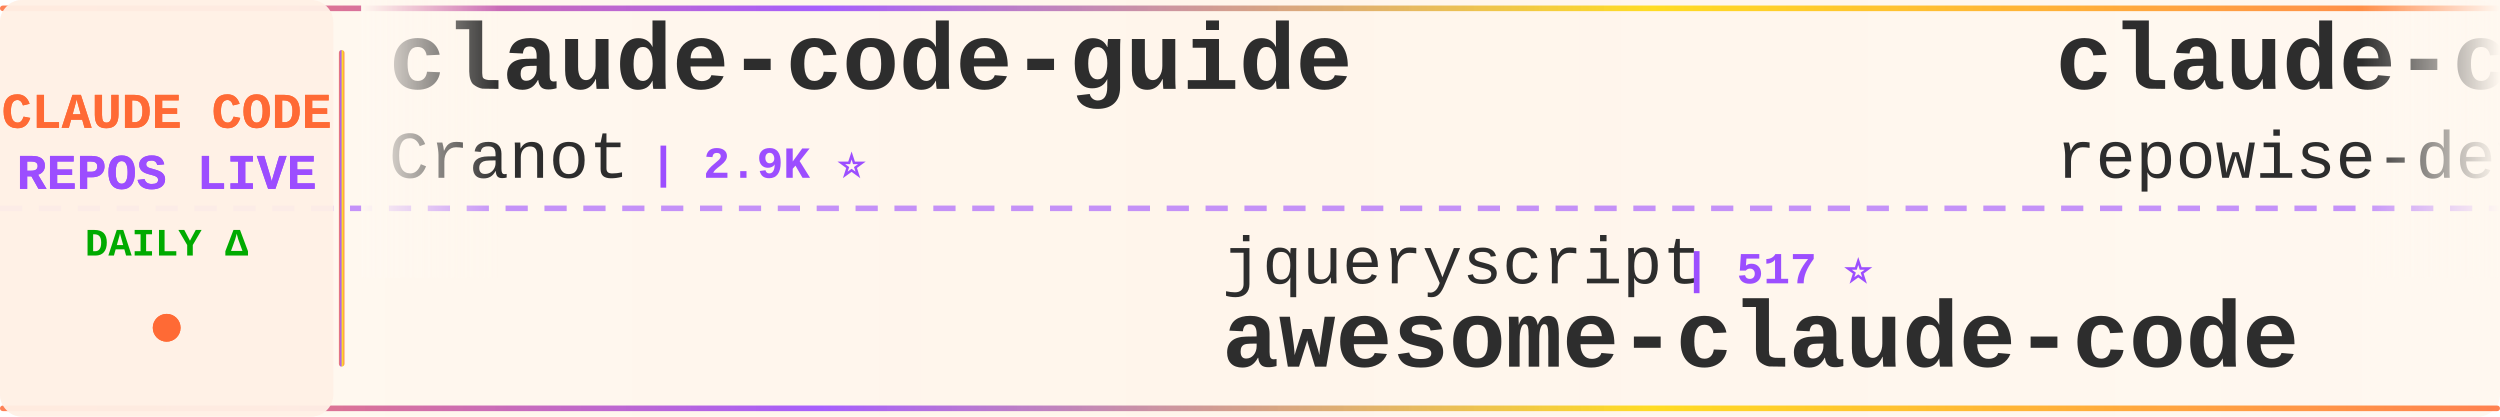
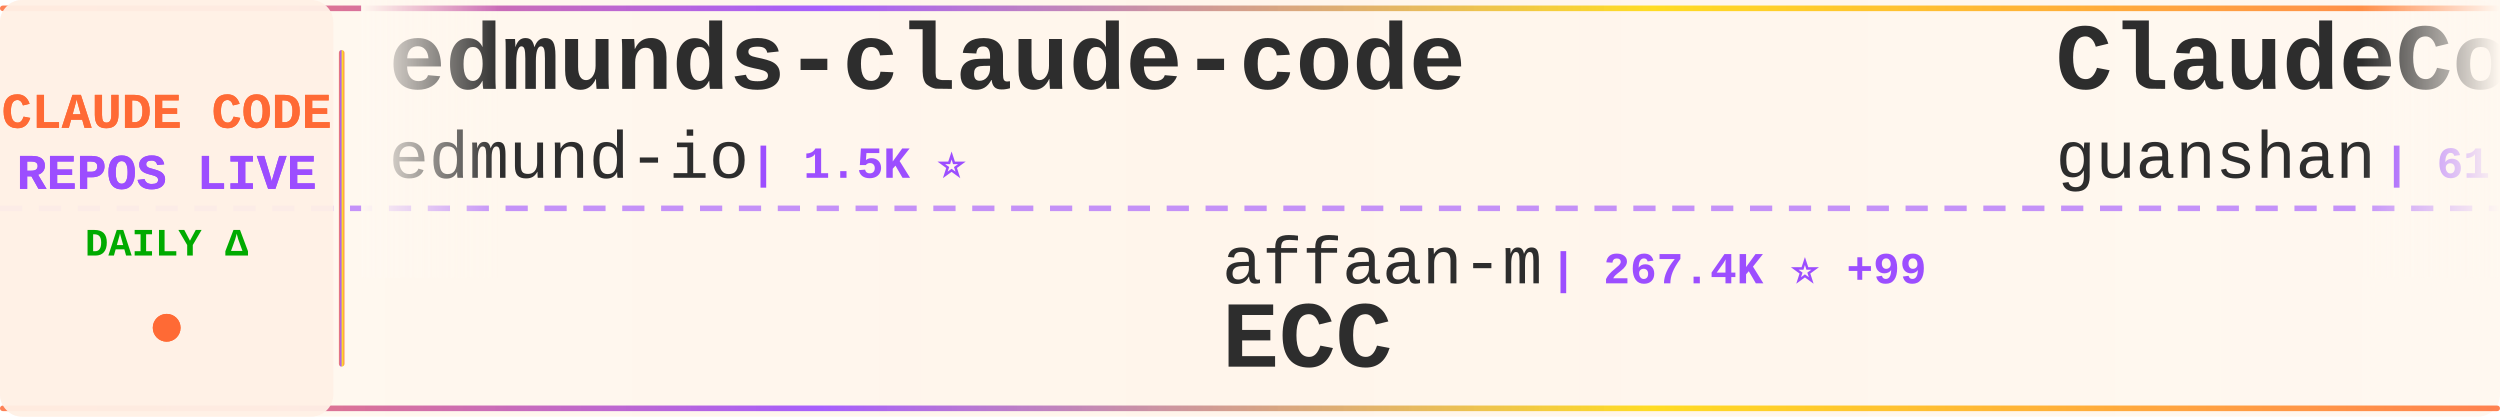
<svg xmlns="http://www.w3.org/2000/svg" width="900" height="150">
  <defs>
    <linearGradient id="tickerBg" x1="0%" y1="0%" x2="100%" y2="0%">
      <stop offset="0%" style="stop-color:#fff8f0;stop-opacity:0.98" />
      <stop offset="50%" style="stop-color:#fff5eb;stop-opacity:1" />
      <stop offset="100%" style="stop-color:#fff8f0;stop-opacity:0.98" />
    </linearGradient>
    <linearGradient id="borderGrad" x1="0%" y1="0%" x2="100%" y2="0%">
      <stop offset="0%" style="stop-color:#FF6B35;stop-opacity:0.85">
        <animate attributeName="stop-opacity" values="0.85;1;0.85" dur="2s" repeatCount="indefinite" />
      </stop>
      <stop offset="33%" style="stop-color:#9C4EFF;stop-opacity:0.9">
        <animate attributeName="stop-opacity" values="0.9;1;0.9" dur="2.2s" repeatCount="indefinite" />
      </stop>
      <stop offset="66%" style="stop-color:#FFD700;stop-opacity:0.85">
        <animate attributeName="stop-opacity" values="0.85;1;0.85" dur="1.8s" repeatCount="indefinite" />
      </stop>
      <stop offset="100%" style="stop-color:#FF6B35;stop-opacity:0.85">
        <animate attributeName="stop-opacity" values="0.85;1;0.85" dur="2s" repeatCount="indefinite" />
      </stop>
    </linearGradient>
    <filter id="textGlow">
      <feGaussianBlur stdDeviation="0.15" result="coloredBlur" />
      <feMerge>
        <feMergeNode in="coloredBlur" />
        <feMergeNode in="SourceGraphic" />
      </feMerge>
    </filter>
    <filter id="metricGlow">
      <feGaussianBlur stdDeviation="0.2" result="coloredBlur" />
      <feMerge>
        <feMergeNode in="coloredBlur" />
        <feMergeNode in="SourceGraphic" />
      </feMerge>
    </filter>
    <linearGradient id="leftFade" x1="0%" y1="0%" x2="100%" y2="0%">
      <stop offset="0%" style="stop-color:#fff8f0;stop-opacity:1" />
      <stop offset="100%" style="stop-color:#fff8f0;stop-opacity:0" />
    </linearGradient>
    <linearGradient id="rightFade" x1="0%" y1="0%" x2="100%" y2="0%">
      <stop offset="0%" style="stop-color:#fff8f0;stop-opacity:0" />
      <stop offset="100%" style="stop-color:#fff8f0;stop-opacity:1" />
    </linearGradient>
  </defs>
  <rect width="900" height="150" fill="url(#tickerBg)" rx="8" />
  <rect x="0" y="2" width="900" height="2" fill="url(#borderGrad)" rx="1" />
  <rect x="0" y="146" width="900" height="2" fill="url(#borderGrad)" rx="1" />
  <line x1="0" y1="75" x2="900" y2="75" stroke="#9C4EFF" stroke-width="2" stroke-dasharray="8 6" opacity="0.6" />
  <rect x="0" y="0" width="120" height="150" fill="#fff0e6" opacity="0.95" rx="8" />
  <text x="60" y="46" font-family="'Courier New', monospace" font-size="18" font-weight="bold" fill="#FF6B35" text-anchor="middle" filter="url(#textGlow)">
    CLAUDE CODE
  </text>
  <text x="60" y="68" font-family="'Courier New', monospace" font-size="18" font-weight="bold" fill="#9C4EFF" text-anchor="middle" filter="url(#textGlow)">
    REPOS LIVE
  </text>
  <text x="60" y="92" font-family="'Courier New', monospace" font-size="14" font-weight="bold" fill="#00aa00" text-anchor="middle">
    DAILY Δ
  </text>
  <circle cx="60" cy="118" r="5" fill="#FF6B35" filter="url(#metricGlow)">
    <animate attributeName="r" values="4;6;4" dur="1.5s" repeatCount="indefinite" />
    <animate attributeName="opacity" values="0.6;1;0.6" dur="1.5s" repeatCount="indefinite" />
  </circle>
  <rect x="122" y="18" width="2" height="114" fill="url(#borderGrad)" rx="1" />
  <clipPath id="tickerClip">
    <rect x="130" y="0" width="770" height="150" />
  </clipPath>
  <g clip-path="url(#tickerClip)">
    <g id="tickerItems">
      <animateTransform attributeName="transform" attributeType="XML" type="translate" from="0 0" to="-3000 0" dur="54s" repeatCount="indefinite" />
      <g transform="translate(0, 0)">
+         <text x="140" y="32" font-family="'Courier New', monospace" font-size="34" font-weight="bold" fill="#2d2d2d">edmunds-claude-code</text>
+         <text x="140" y="64" font-family="'Courier New', monospace" font-size="24" font-weight="normal" fill="#2d2d2d" opacity="1.0">edmund-io</text>
+         <text x="270" y="64" font-family="'Courier New', monospace" font-size="16" font-weight="bold" fill="#9C4EFF"> | 1.5K ⭐</text>
+       </g>
+       <g transform="translate(300, 0)">
+         <text x="140" y="102" font-family="'Courier New', monospace" font-size="24" font-weight="normal" fill="#2d2d2d" opacity="1.0">affaan-m</text>
+         <text x="258" y="102" font-family="'Courier New', monospace" font-size="16" font-weight="bold" fill="#9C4EFF"> | 267.4K ⭐ +99</text>
+         <text x="140" y="132" font-family="'Courier New', monospace" font-size="34" font-weight="bold" fill="#2d2d2d">ECC</text>
+       </g>
+       <g transform="translate(600, 0)">
+         <text x="140" y="32" font-family="'Courier New', monospace" font-size="34" font-weight="bold" fill="#2d2d2d">ClaudeCode</text>
+         <text x="140" y="64" font-family="'Courier New', monospace" font-size="24" font-weight="normal" fill="#2d2d2d" opacity="1.0">guanshan</text>
+         <text x="258" y="64" font-family="'Courier New', monospace" font-size="16" font-weight="bold" fill="#9C4EFF"> | 61 ⭐</text>
+       </g>
+       <g transform="translate(900, 0)">
+         <text x="140" y="102" font-family="'Courier New', monospace" font-size="24" font-weight="normal" fill="#2d2d2d" opacity="1.0">ChrisWiles</text>
+         <text x="282" y="102" font-family="'Courier New', monospace" font-size="16" font-weight="bold" fill="#9C4EFF"> | 6.1K ⭐</text>
+         <text x="140" y="132" font-family="'Courier New', monospace" font-size="34" font-weight="bold" fill="#2d2d2d">claude-code-showcase</text>
+       </g>
+       <g transform="translate(1200, 0)">
        <text x="140" y="32" font-family="'Courier New', monospace" font-size="34" font-weight="bold" fill="#2d2d2d">claude-code-guide</text>
        <text x="140" y="64" font-family="'Courier New', monospace" font-size="24" font-weight="normal" fill="#2d2d2d" opacity="1.0">Cranot</text>
        <text x="234" y="64" font-family="'Courier New', monospace" font-size="16" font-weight="bold" fill="#9C4EFF"> | 2.9K ⭐</text>
      </g>
-       <g transform="translate(300, 0)">
-         <text x="140" y="102" font-family="'Courier New', monospace" font-size="24" font-weight="normal" fill="#2d2d2d" opacity="1.0">jqueryscript</text>
-         <text x="306" y="102" font-family="'Courier New', monospace" font-size="16" font-weight="bold" fill="#9C4EFF"> | 517 ⭐</text>
-         <text x="140" y="132" font-family="'Courier New', monospace" font-size="34" font-weight="bold" fill="#2d2d2d">awesome-claude-code</text>
-       </g>
-       <g transform="translate(600, 0)">
-         <text x="140" y="32" font-family="'Courier New', monospace" font-size="34" font-weight="bold" fill="#2d2d2d">claude-code-prompts</text>
-         <text x="140" y="64" font-family="'Courier New', monospace" font-size="24" font-weight="normal" fill="#2d2d2d" opacity="1.0">repowise-dev</text>
-         <text x="306" y="64" font-family="'Courier New', monospace" font-size="16" font-weight="bold" fill="#9C4EFF"> | 1.2K ⭐ +1</text>
-       </g>
-       <g transform="translate(900, 0)">
-         <text x="140" y="102" font-family="'Courier New', monospace" font-size="24" font-weight="normal" fill="#2d2d2d" opacity="1.0">Windy3f3f3f3f</text>
-         <text x="318" y="102" font-family="'Courier New', monospace" font-size="16" font-weight="bold" fill="#9C4EFF"> | 3.7K ⭐ +1</text>
-         <text x="140" y="132" font-family="'Courier New', monospace" font-size="34" font-weight="bold" fill="#2d2d2d">how-claude-code-works</text>
-       </g>
-       <g transform="translate(1200, 0)">
-         <text x="140" y="32" font-family="'Courier New', monospace" font-size="34" font-weight="bold" fill="#2d2d2d">claude-code-infrastructu...</text>
-         <text x="140" y="64" font-family="'Courier New', monospace" font-size="24" font-weight="normal" fill="#2d2d2d" opacity="1.0">diet103</text>
-         <text x="246" y="64" font-family="'Courier New', monospace" font-size="16" font-weight="bold" fill="#9C4EFF"> | 10.0K ⭐</text>
-       </g>
      <g transform="translate(1500, 0)">
-         <text x="140" y="102" font-family="'Courier New', monospace" font-size="24" font-weight="normal" fill="#2d2d2d" opacity="1.0">farion1231</text>
-         <text x="282" y="102" font-family="'Courier New', monospace" font-size="16" font-weight="bold" fill="#9C4EFF"> | 136.8K ⭐ +136.8K</text>
-         <text x="140" y="132" font-family="'Courier New', monospace" font-size="34" font-weight="bold" fill="#2d2d2d">cc-switch</text>
+         <text x="140" y="102" font-family="'Courier New', monospace" font-size="24" font-weight="normal" fill="#2d2d2d" opacity="1.0">zebbern</text>
+         <text x="246" y="102" font-family="'Courier New', monospace" font-size="16" font-weight="bold" fill="#9C4EFF"> | 4.6K ⭐</text>
+         <text x="140" y="132" font-family="'Courier New', monospace" font-size="34" font-weight="bold" fill="#2d2d2d">claude-code-guide</text>
      </g>
      <g transform="translate(1800, 0)">
        <text x="140" y="32" font-family="'Courier New', monospace" font-size="34" font-weight="bold" fill="#2d2d2d">claude-code</text>
-         <text x="140" y="64" font-family="'Courier New', monospace" font-size="24" font-weight="normal" fill="#2d2d2d" opacity="1.0">Tinkeringg-Lab</text>
-         <text x="330" y="64" font-family="'Courier New', monospace" font-size="16" font-weight="bold" fill="#9C4EFF"> | 214 ⭐</text>
+         <text x="140" y="64" font-family="'Courier New', monospace" font-size="24" font-weight="normal" fill="#2d2d2d" opacity="1.0">freestylefly</text>
+         <text x="306" y="64" font-family="'Courier New', monospace" font-size="16" font-weight="bold" fill="#9C4EFF"> | 130 ⭐</text>
      </g>
      <g transform="translate(2100, 0)">
-         <text x="140" y="102" font-family="'Courier New', monospace" font-size="24" font-weight="normal" fill="#2d2d2d" opacity="1.0">freestylefly</text>
-         <text x="306" y="102" font-family="'Courier New', monospace" font-size="16" font-weight="bold" fill="#9C4EFF"> | 130 ⭐</text>
-         <text x="140" y="132" font-family="'Courier New', monospace" font-size="34" font-weight="bold" fill="#2d2d2d">claude-code</text>
+         <text x="140" y="102" font-family="'Courier New', monospace" font-size="24" font-weight="normal" fill="#2d2d2d" opacity="1.0">Piebald-AI</text>
+         <text x="282" y="102" font-family="'Courier New', monospace" font-size="16" font-weight="bold" fill="#9C4EFF"> | 12.8K ⭐ +1</text>
+         <text x="140" y="132" font-family="'Courier New', monospace" font-size="34" font-weight="bold" fill="#2d2d2d">claude-code-system-promp...</text>
      </g>
      <g transform="translate(2400, 0)">
-         <text x="140" y="32" font-family="'Courier New', monospace" font-size="34" font-weight="bold" fill="#2d2d2d">claude-code-tips</text>
-         <text x="140" y="64" font-family="'Courier New', monospace" font-size="24" font-weight="normal" fill="#2d2d2d" opacity="1.0">ykdojo</text>
-         <text x="234" y="64" font-family="'Courier New', monospace" font-size="16" font-weight="bold" fill="#9C4EFF"> | 10.1K ⭐</text>
+         <text x="140" y="32" font-family="'Courier New', monospace" font-size="34" font-weight="bold" fill="#2d2d2d">claude-code</text>
+         <text x="140" y="64" font-family="'Courier New', monospace" font-size="24" font-weight="normal" fill="#2d2d2d" opacity="1.0">mehmoodosman</text>
+         <text x="306" y="64" font-family="'Courier New', monospace" font-size="16" font-weight="bold" fill="#9C4EFF"> | 173 ⭐</text>
      </g>
      <g transform="translate(2700, 0)">
-         <text x="140" y="102" font-family="'Courier New', monospace" font-size="24" font-weight="normal" fill="#2d2d2d" opacity="1.0">asgeirtj</text>
-         <text x="258" y="102" font-family="'Courier New', monospace" font-size="16" font-weight="bold" fill="#9C4EFF"> | 68.3K ⭐ +31</text>
-         <text x="140" y="132" font-family="'Courier New', monospace" font-size="34" font-weight="bold" fill="#2d2d2d">system_prompts_leaks</text>
+         <text x="140" y="102" font-family="'Courier New', monospace" font-size="24" font-weight="normal" fill="#2d2d2d" opacity="1.0">VoltAgent</text>
+         <text x="270" y="102" font-family="'Courier New', monospace" font-size="16" font-weight="bold" fill="#9C4EFF"> | 25.3K ⭐ +4</text>
+         <text x="140" y="132" font-family="'Courier New', monospace" font-size="34" font-weight="bold" fill="#2d2d2d">awesome-claude-code-suba...</text>
      </g>
      <g transform="translate(3000, 0)">
-         <text x="140" y="32" font-family="'Courier New', monospace" font-size="34" font-weight="bold" fill="#2d2d2d">claude-code-guide</text>
-         <text x="140" y="64" font-family="'Courier New', monospace" font-size="24" font-weight="normal" fill="#2d2d2d" opacity="1.0">Cranot</text>
-         <text x="234" y="64" font-family="'Courier New', monospace" font-size="16" font-weight="bold" fill="#9C4EFF"> | 2.9K ⭐</text>
+         <text x="140" y="32" font-family="'Courier New', monospace" font-size="34" font-weight="bold" fill="#2d2d2d">edmunds-claude-code</text>
+         <text x="140" y="64" font-family="'Courier New', monospace" font-size="24" font-weight="normal" fill="#2d2d2d" opacity="1.0">edmund-io</text>
+         <text x="270" y="64" font-family="'Courier New', monospace" font-size="16" font-weight="bold" fill="#9C4EFF"> | 1.5K ⭐</text>
      </g>
      <g transform="translate(3300, 0)">
-         <text x="140" y="102" font-family="'Courier New', monospace" font-size="24" font-weight="normal" fill="#2d2d2d" opacity="1.0">jqueryscript</text>
-         <text x="306" y="102" font-family="'Courier New', monospace" font-size="16" font-weight="bold" fill="#9C4EFF"> | 517 ⭐</text>
-         <text x="140" y="132" font-family="'Courier New', monospace" font-size="34" font-weight="bold" fill="#2d2d2d">awesome-claude-code</text>
+         <text x="140" y="102" font-family="'Courier New', monospace" font-size="24" font-weight="normal" fill="#2d2d2d" opacity="1.0">affaan-m</text>
+         <text x="258" y="102" font-family="'Courier New', monospace" font-size="16" font-weight="bold" fill="#9C4EFF"> | 267.4K ⭐ +99</text>
+         <text x="140" y="132" font-family="'Courier New', monospace" font-size="34" font-weight="bold" fill="#2d2d2d">ECC</text>
      </g>
      <g transform="translate(3600, 0)">
-         <text x="140" y="32" font-family="'Courier New', monospace" font-size="34" font-weight="bold" fill="#2d2d2d">claude-code-prompts</text>
-         <text x="140" y="64" font-family="'Courier New', monospace" font-size="24" font-weight="normal" fill="#2d2d2d" opacity="1.0">repowise-dev</text>
-         <text x="306" y="64" font-family="'Courier New', monospace" font-size="16" font-weight="bold" fill="#9C4EFF"> | 1.2K ⭐ +1</text>
+         <text x="140" y="32" font-family="'Courier New', monospace" font-size="34" font-weight="bold" fill="#2d2d2d">ClaudeCode</text>
+         <text x="140" y="64" font-family="'Courier New', monospace" font-size="24" font-weight="normal" fill="#2d2d2d" opacity="1.0">guanshan</text>
+         <text x="258" y="64" font-family="'Courier New', monospace" font-size="16" font-weight="bold" fill="#9C4EFF"> | 61 ⭐</text>
      </g>
      <g transform="translate(3900, 0)">
-         <text x="140" y="102" font-family="'Courier New', monospace" font-size="24" font-weight="normal" fill="#2d2d2d" opacity="1.0">Windy3f3f3f3f</text>
-         <text x="318" y="102" font-family="'Courier New', monospace" font-size="16" font-weight="bold" fill="#9C4EFF"> | 3.7K ⭐ +1</text>
-         <text x="140" y="132" font-family="'Courier New', monospace" font-size="34" font-weight="bold" fill="#2d2d2d">how-claude-code-works</text>
+         <text x="140" y="102" font-family="'Courier New', monospace" font-size="24" font-weight="normal" fill="#2d2d2d" opacity="1.0">ChrisWiles</text>
+         <text x="282" y="102" font-family="'Courier New', monospace" font-size="16" font-weight="bold" fill="#9C4EFF"> | 6.1K ⭐</text>
+         <text x="140" y="132" font-family="'Courier New', monospace" font-size="34" font-weight="bold" fill="#2d2d2d">claude-code-showcase</text>
      </g>
    </g>
  </g>
  <rect x="130" y="0" width="50" height="100" fill="url(#leftFade)" />
  <rect x="850" y="0" width="50" height="100" fill="url(#rightFade)" />
</svg>
